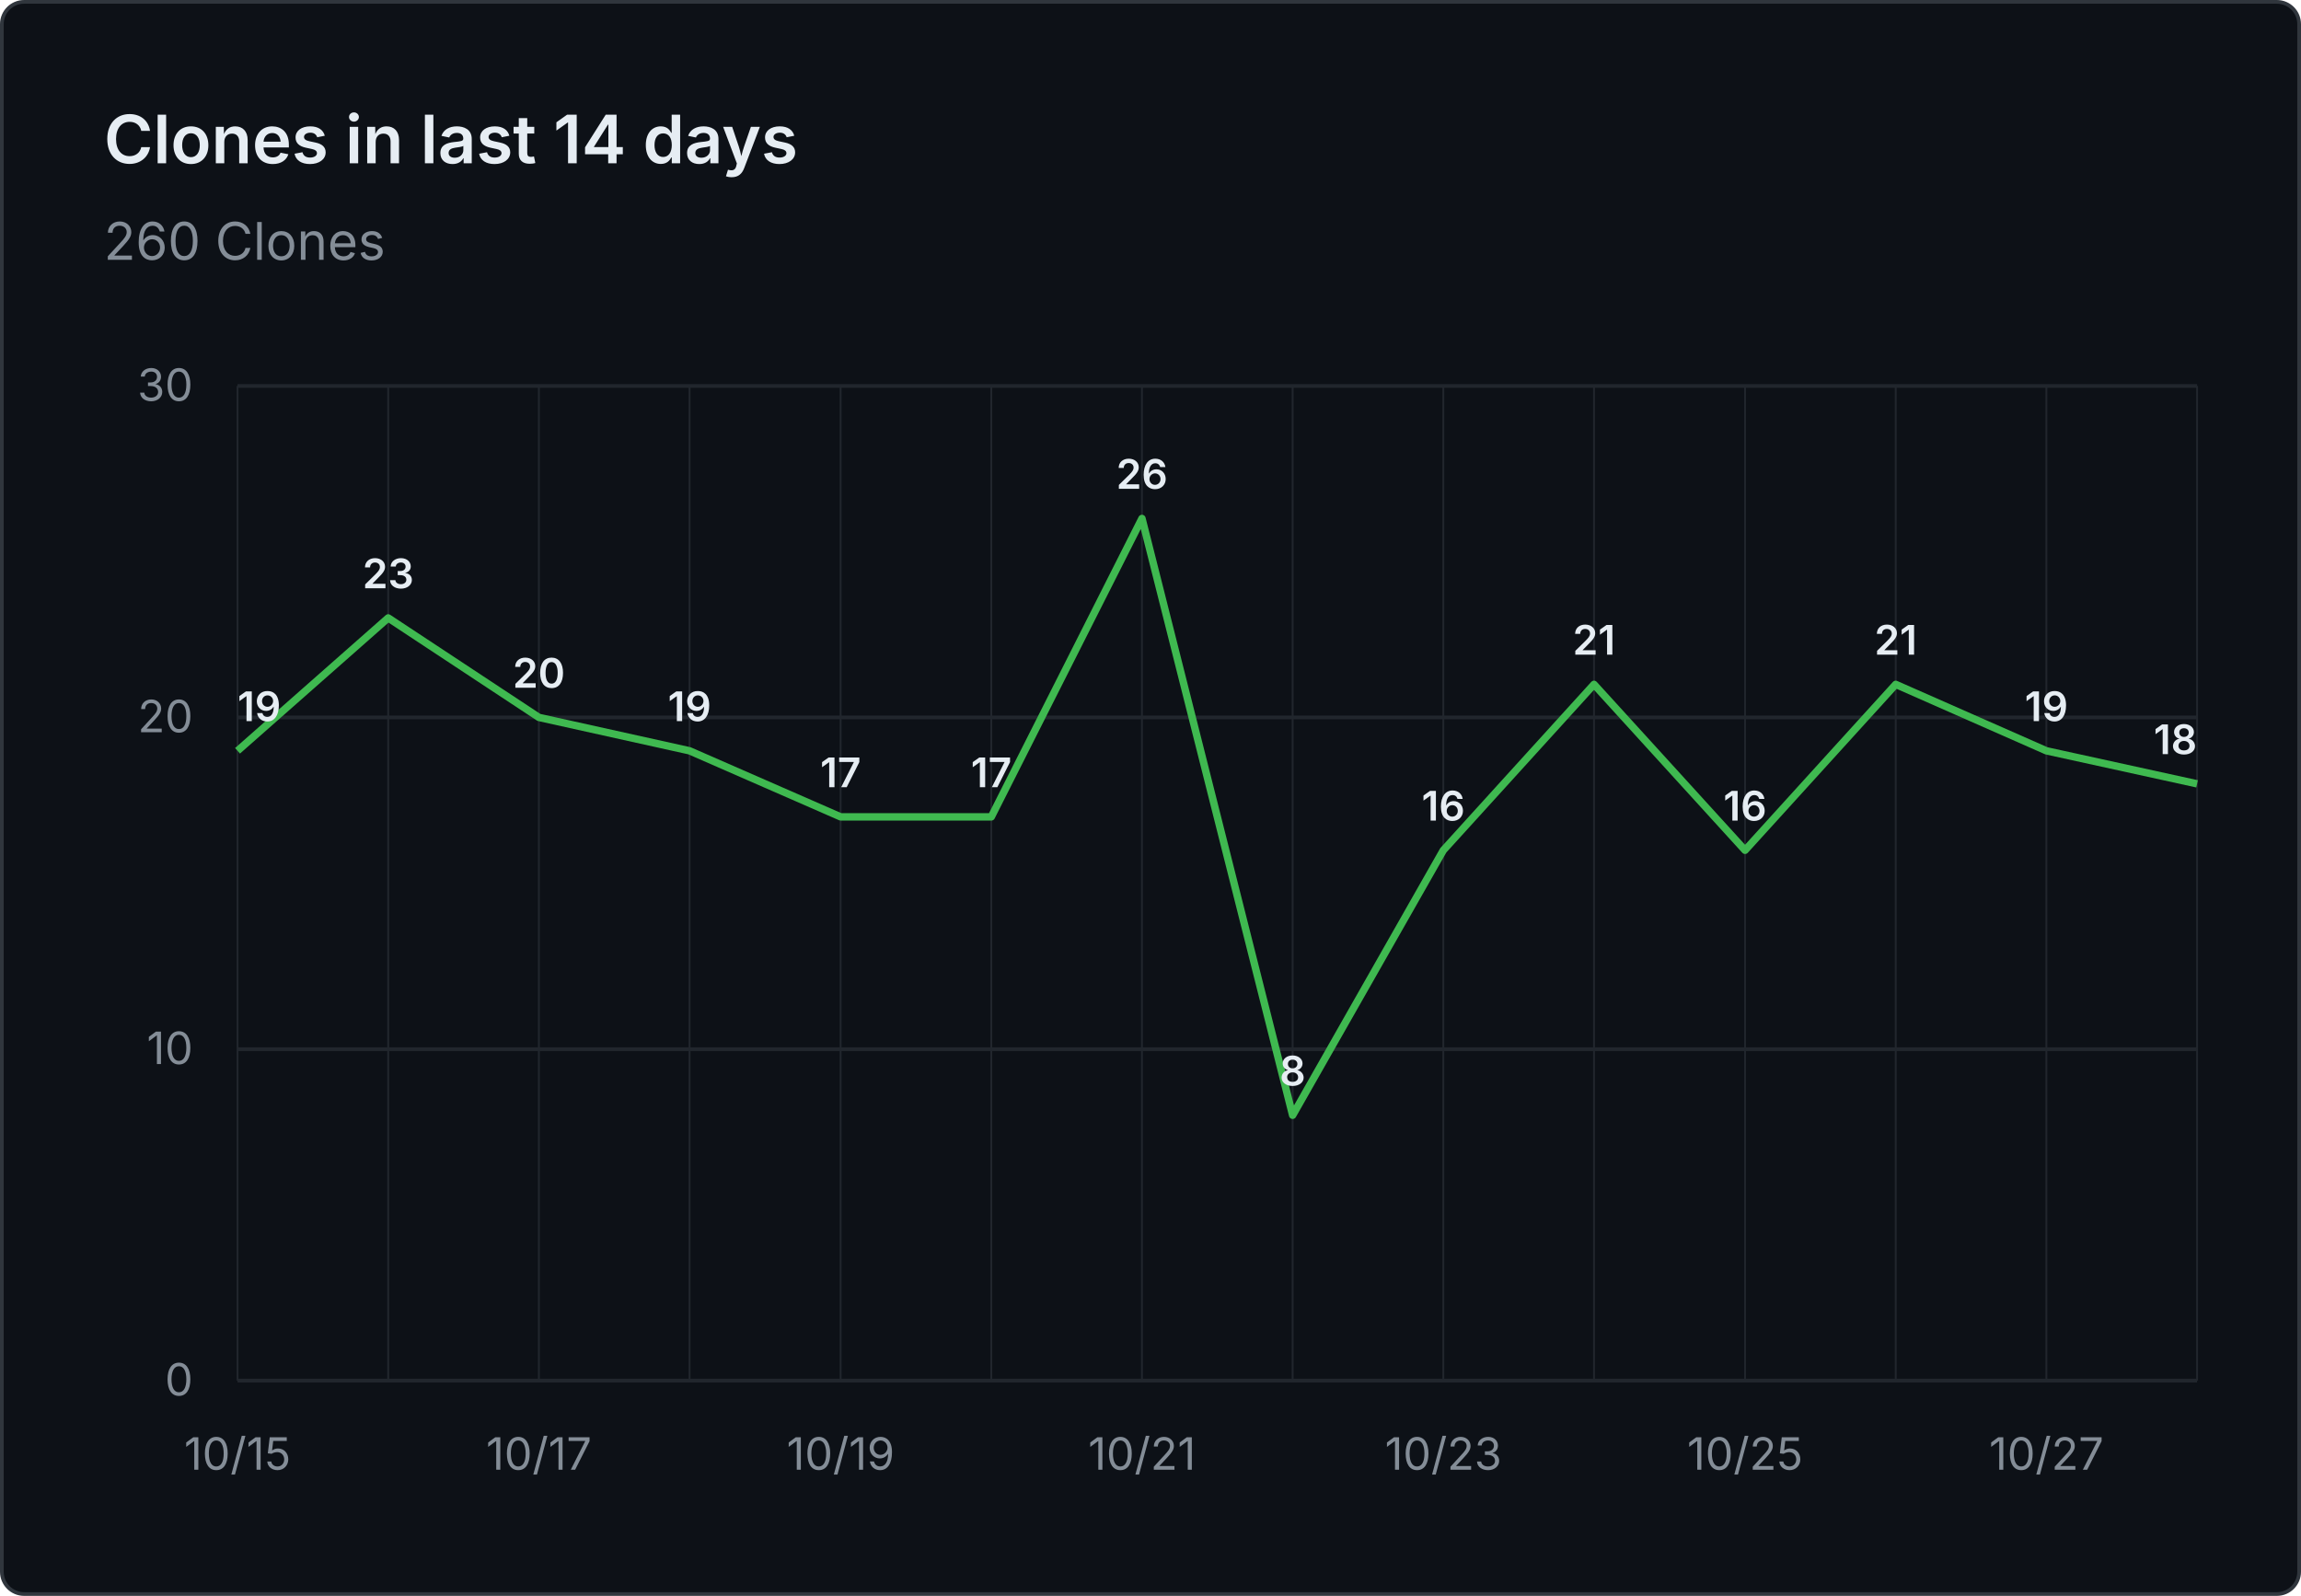
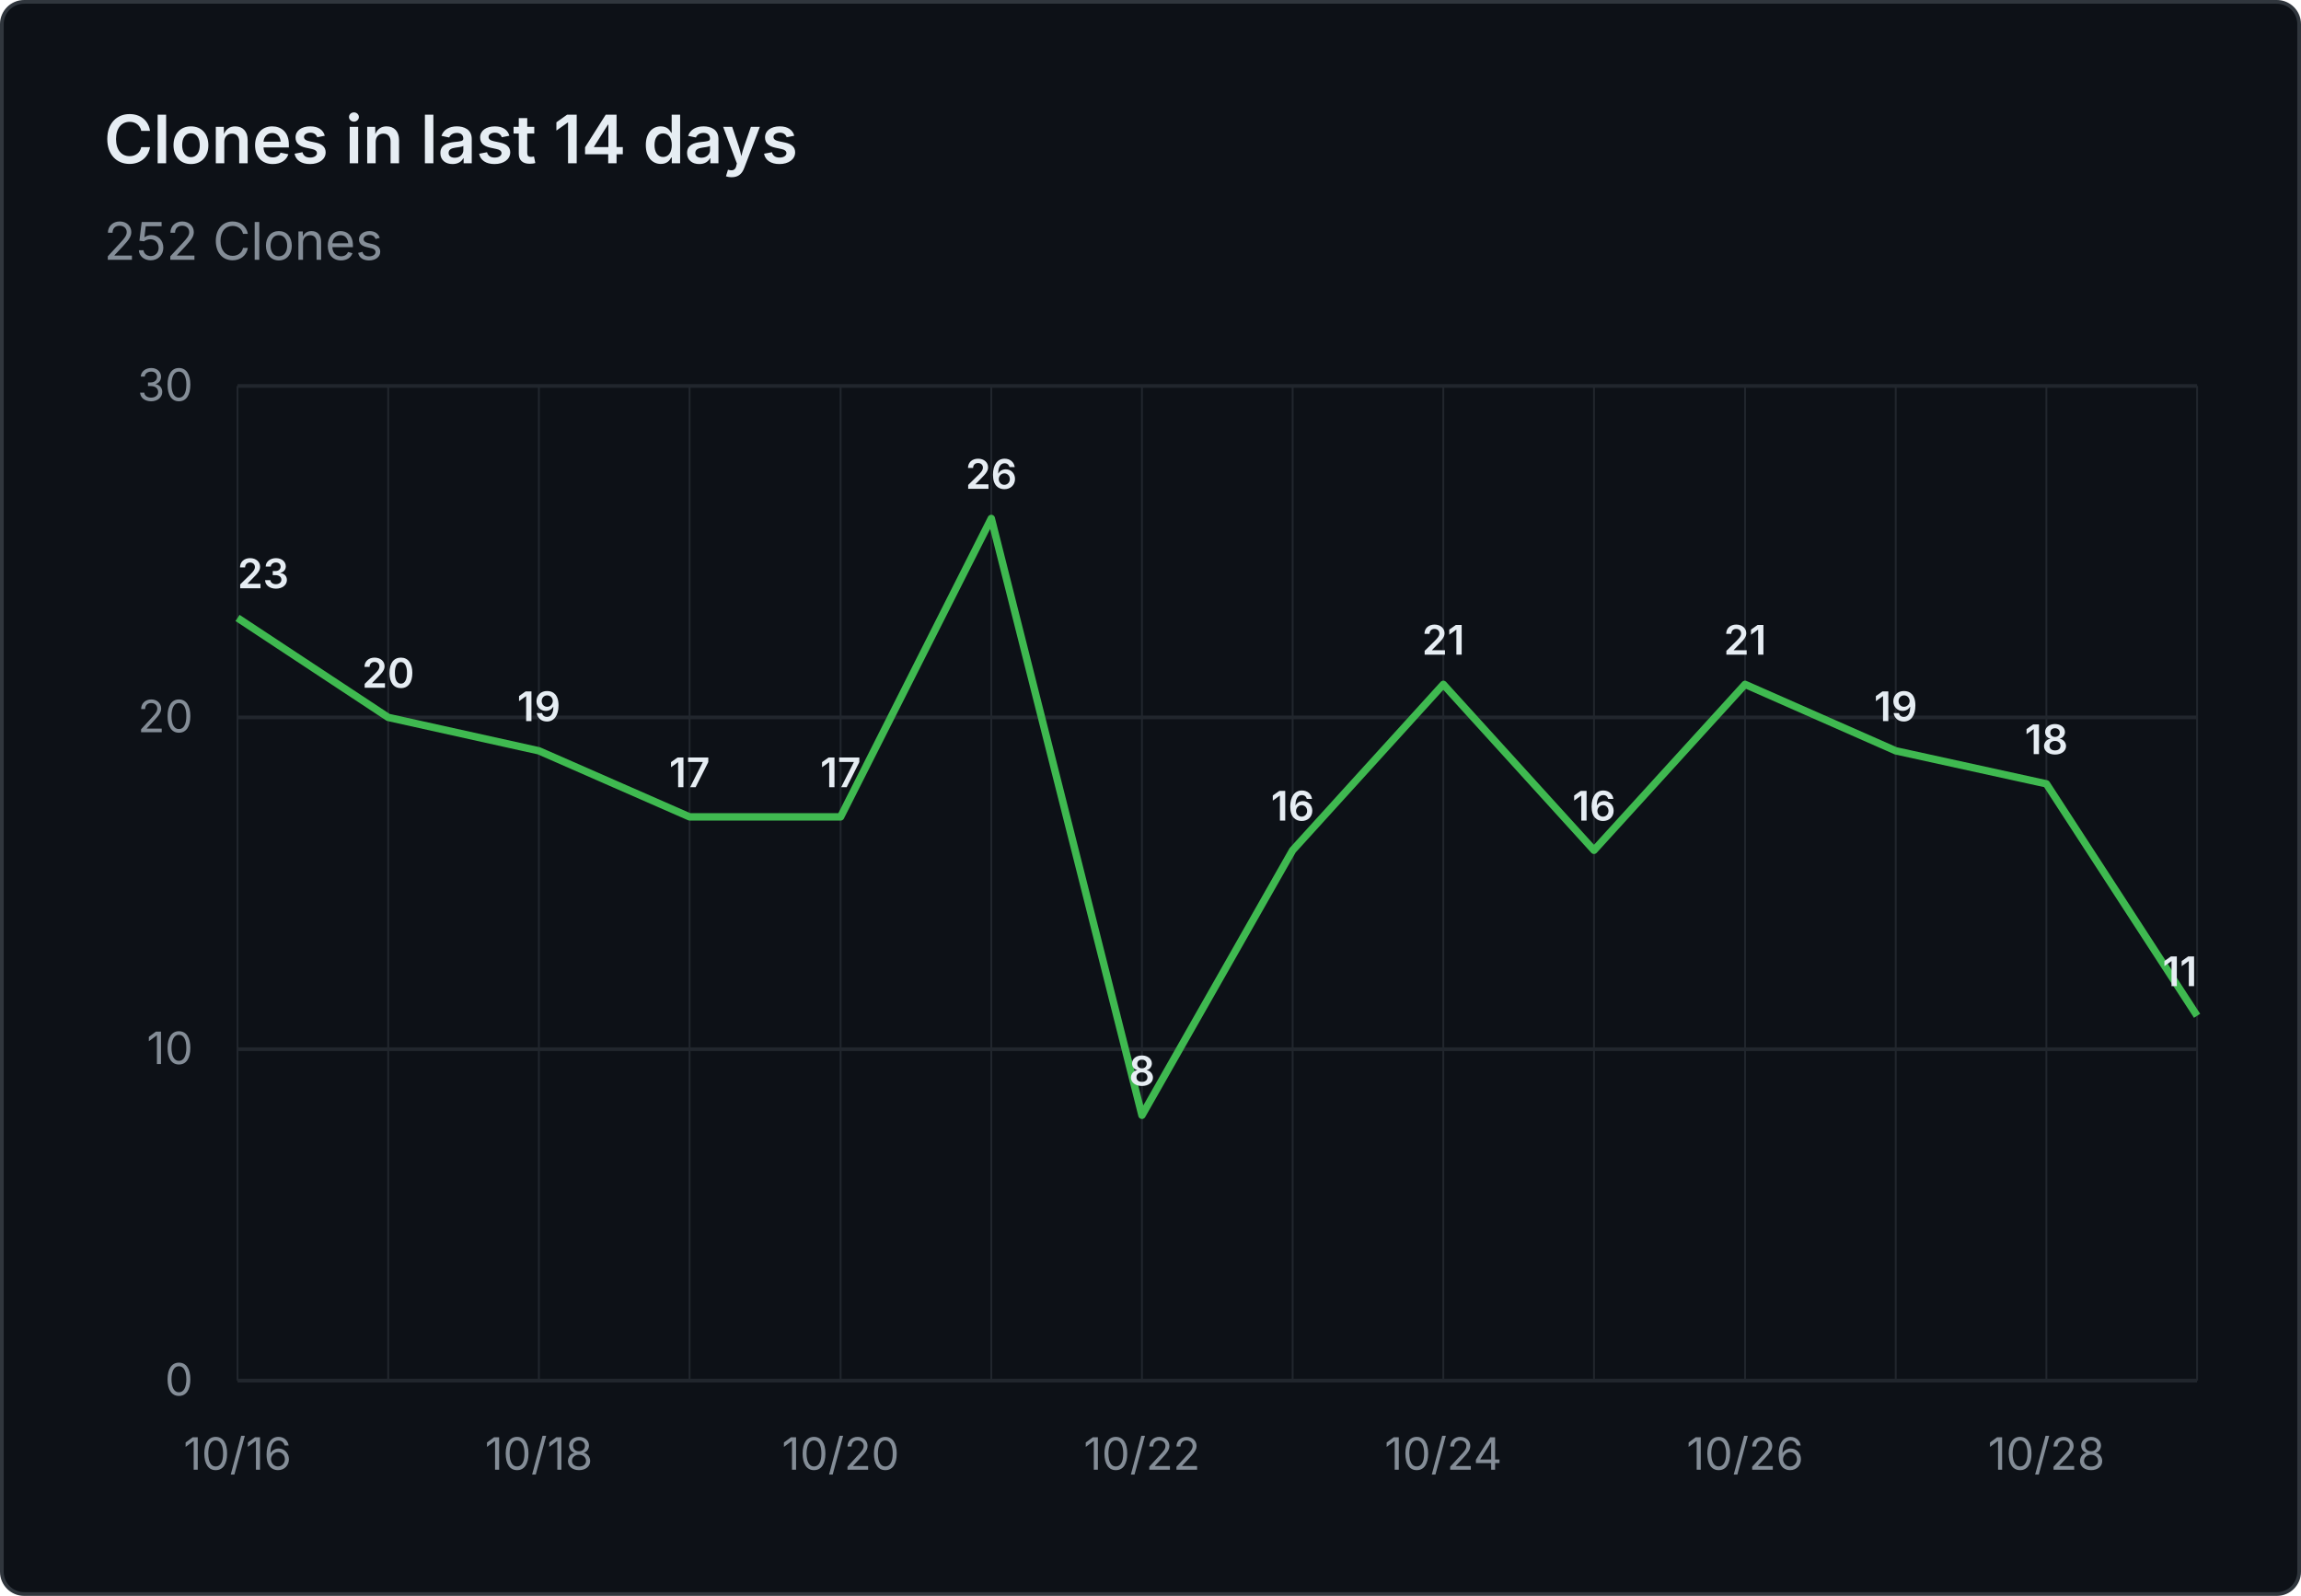
- <svg xmlns="http://www.w3.org/2000/svg" viewBox="0 0 620 430" width="620" height="430" role="img" aria-label="Clones in last 14 days: 260 Clones">
+ <svg xmlns="http://www.w3.org/2000/svg" viewBox="0 0 620 430" width="620" height="430" role="img" aria-label="Clones in last 14 days: 252 Clones">
  <rect x="0.5" y="0.5" width="619" height="429" fill="#0d1117" stroke="#30363d" rx="6" />
  <g font-family="system-ui, -apple-system, 'Segoe UI', sans-serif">
    <text x="28" y="44" fill="#e6edf3" font-size="18" font-weight="600">Clones in last 14 days</text>
-     <text x="28" y="70" fill="#848d97" font-size="14">260 Clones</text>
+     <text x="28" y="70" fill="#848d97" font-size="14">252 Clones</text>
    <line x1="64" y1="372.0" x2="592" y2="372.0" stroke="#21262d" stroke-width="1" />
    <text x="52" y="376.0" text-anchor="end" fill="#848d97" font-size="12">0</text>
    <line x1="64" y1="282.7" x2="592" y2="282.7" stroke="#21262d" stroke-width="1" />
    <text x="52" y="286.7" text-anchor="end" fill="#848d97" font-size="12">10</text>
    <line x1="64" y1="193.3" x2="592" y2="193.3" stroke="#21262d" stroke-width="1" />
    <text x="52" y="197.3" text-anchor="end" fill="#848d97" font-size="12">20</text>
    <line x1="64" y1="104.0" x2="592" y2="104.0" stroke="#21262d" stroke-width="1" />
    <text x="52" y="108.0" text-anchor="end" fill="#848d97" font-size="12">30</text>
    <line x1="64.0" y1="104" x2="64.0" y2="372" stroke="#21262d" stroke-width="0.5" />
    <line x1="104.6" y1="104" x2="104.6" y2="372" stroke="#21262d" stroke-width="0.5" />
    <line x1="145.2" y1="104" x2="145.2" y2="372" stroke="#21262d" stroke-width="0.5" />
    <line x1="185.8" y1="104" x2="185.8" y2="372" stroke="#21262d" stroke-width="0.5" />
    <line x1="226.5" y1="104" x2="226.5" y2="372" stroke="#21262d" stroke-width="0.5" />
    <line x1="267.1" y1="104" x2="267.1" y2="372" stroke="#21262d" stroke-width="0.5" />
    <line x1="307.7" y1="104" x2="307.7" y2="372" stroke="#21262d" stroke-width="0.5" />
    <line x1="348.3" y1="104" x2="348.3" y2="372" stroke="#21262d" stroke-width="0.5" />
    <line x1="388.9" y1="104" x2="388.9" y2="372" stroke="#21262d" stroke-width="0.5" />
    <line x1="429.5" y1="104" x2="429.5" y2="372" stroke="#21262d" stroke-width="0.5" />
    <line x1="470.2" y1="104" x2="470.2" y2="372" stroke="#21262d" stroke-width="0.5" />
    <line x1="510.8" y1="104" x2="510.8" y2="372" stroke="#21262d" stroke-width="0.5" />
    <line x1="551.4" y1="104" x2="551.4" y2="372" stroke="#21262d" stroke-width="0.5" />
    <line x1="592.0" y1="104" x2="592.0" y2="372" stroke="#21262d" stroke-width="0.5" />
-     <text x="64.0" y="396" text-anchor="middle" fill="#848d97" font-size="12">10/15</text>
-     <text x="145.2" y="396" text-anchor="middle" fill="#848d97" font-size="12">10/17</text>
-     <text x="226.5" y="396" text-anchor="middle" fill="#848d97" font-size="12">10/19</text>
-     <text x="307.7" y="396" text-anchor="middle" fill="#848d97" font-size="12">10/21</text>
-     <text x="388.9" y="396" text-anchor="middle" fill="#848d97" font-size="12">10/23</text>
-     <text x="470.2" y="396" text-anchor="middle" fill="#848d97" font-size="12">10/25</text>
-     <text x="551.4" y="396" text-anchor="middle" fill="#848d97" font-size="12">10/27</text>
-     <path d="M 64.0 202.3 L 104.6 166.5 L 145.2 193.3 L 185.8 202.3 L 226.5 220.1 L 267.1 220.1 L 307.7 139.7 L 348.3 300.5 L 388.9 229.1 L 429.5 184.4 L 470.2 229.1 L 510.8 184.4 L 551.4 202.3 L 592.0 211.2" fill="none" stroke="#3fb950" stroke-width="2" stroke-linejoin="round" />
-     <text x="64.0" y="194.3" text-anchor="start" fill="#e6edf3" font-size="11" font-weight="600">19</text>
-     <text x="104.6" y="158.5" text-anchor="middle" fill="#e6edf3" font-size="11" font-weight="600">23</text>
-     <text x="145.2" y="185.3" text-anchor="middle" fill="#e6edf3" font-size="11" font-weight="600">20</text>
-     <text x="185.8" y="194.3" text-anchor="middle" fill="#e6edf3" font-size="11" font-weight="600">19</text>
+     <text x="64.0" y="396" text-anchor="middle" fill="#848d97" font-size="12">10/16</text>
+     <text x="145.2" y="396" text-anchor="middle" fill="#848d97" font-size="12">10/18</text>
+     <text x="226.5" y="396" text-anchor="middle" fill="#848d97" font-size="12">10/20</text>
+     <text x="307.7" y="396" text-anchor="middle" fill="#848d97" font-size="12">10/22</text>
+     <text x="388.9" y="396" text-anchor="middle" fill="#848d97" font-size="12">10/24</text>
+     <text x="470.2" y="396" text-anchor="middle" fill="#848d97" font-size="12">10/26</text>
+     <text x="551.4" y="396" text-anchor="middle" fill="#848d97" font-size="12">10/28</text>
+     <path d="M 64.0 166.5 L 104.6 193.3 L 145.2 202.3 L 185.8 220.1 L 226.5 220.1 L 267.1 139.7 L 307.7 300.5 L 348.3 229.1 L 388.9 184.4 L 429.5 229.1 L 470.2 184.4 L 510.8 202.3 L 551.4 211.2 L 592.0 273.7" fill="none" stroke="#3fb950" stroke-width="2" stroke-linejoin="round" />
+     <text x="64.0" y="158.5" text-anchor="start" fill="#e6edf3" font-size="11" font-weight="600">23</text>
+     <text x="104.6" y="185.3" text-anchor="middle" fill="#e6edf3" font-size="11" font-weight="600">20</text>
+     <text x="145.2" y="194.3" text-anchor="middle" fill="#e6edf3" font-size="11" font-weight="600">19</text>
+     <text x="185.8" y="212.1" text-anchor="middle" fill="#e6edf3" font-size="11" font-weight="600">17</text>
    <text x="226.5" y="212.1" text-anchor="middle" fill="#e6edf3" font-size="11" font-weight="600">17</text>
-     <text x="267.1" y="212.1" text-anchor="middle" fill="#e6edf3" font-size="11" font-weight="600">17</text>
-     <text x="307.7" y="131.7" text-anchor="middle" fill="#e6edf3" font-size="11" font-weight="600">26</text>
-     <text x="348.3" y="292.5" text-anchor="middle" fill="#e6edf3" font-size="11" font-weight="600">8</text>
-     <text x="388.9" y="221.1" text-anchor="middle" fill="#e6edf3" font-size="11" font-weight="600">16</text>
-     <text x="429.5" y="176.4" text-anchor="middle" fill="#e6edf3" font-size="11" font-weight="600">21</text>
-     <text x="470.2" y="221.1" text-anchor="middle" fill="#e6edf3" font-size="11" font-weight="600">16</text>
-     <text x="510.8" y="176.4" text-anchor="middle" fill="#e6edf3" font-size="11" font-weight="600">21</text>
-     <text x="551.4" y="194.3" text-anchor="middle" fill="#e6edf3" font-size="11" font-weight="600">19</text>
-     <text x="592.0" y="203.2" text-anchor="end" fill="#e6edf3" font-size="11" font-weight="600">18</text>
+     <text x="267.1" y="131.7" text-anchor="middle" fill="#e6edf3" font-size="11" font-weight="600">26</text>
+     <text x="307.7" y="292.5" text-anchor="middle" fill="#e6edf3" font-size="11" font-weight="600">8</text>
+     <text x="348.3" y="221.1" text-anchor="middle" fill="#e6edf3" font-size="11" font-weight="600">16</text>
+     <text x="388.9" y="176.4" text-anchor="middle" fill="#e6edf3" font-size="11" font-weight="600">21</text>
+     <text x="429.5" y="221.1" text-anchor="middle" fill="#e6edf3" font-size="11" font-weight="600">16</text>
+     <text x="470.2" y="176.4" text-anchor="middle" fill="#e6edf3" font-size="11" font-weight="600">21</text>
+     <text x="510.8" y="194.3" text-anchor="middle" fill="#e6edf3" font-size="11" font-weight="600">19</text>
+     <text x="551.4" y="203.2" text-anchor="middle" fill="#e6edf3" font-size="11" font-weight="600">18</text>
+     <text x="592.0" y="265.7" text-anchor="end" fill="#e6edf3" font-size="11" font-weight="600">11</text>
  </g>
</svg>
